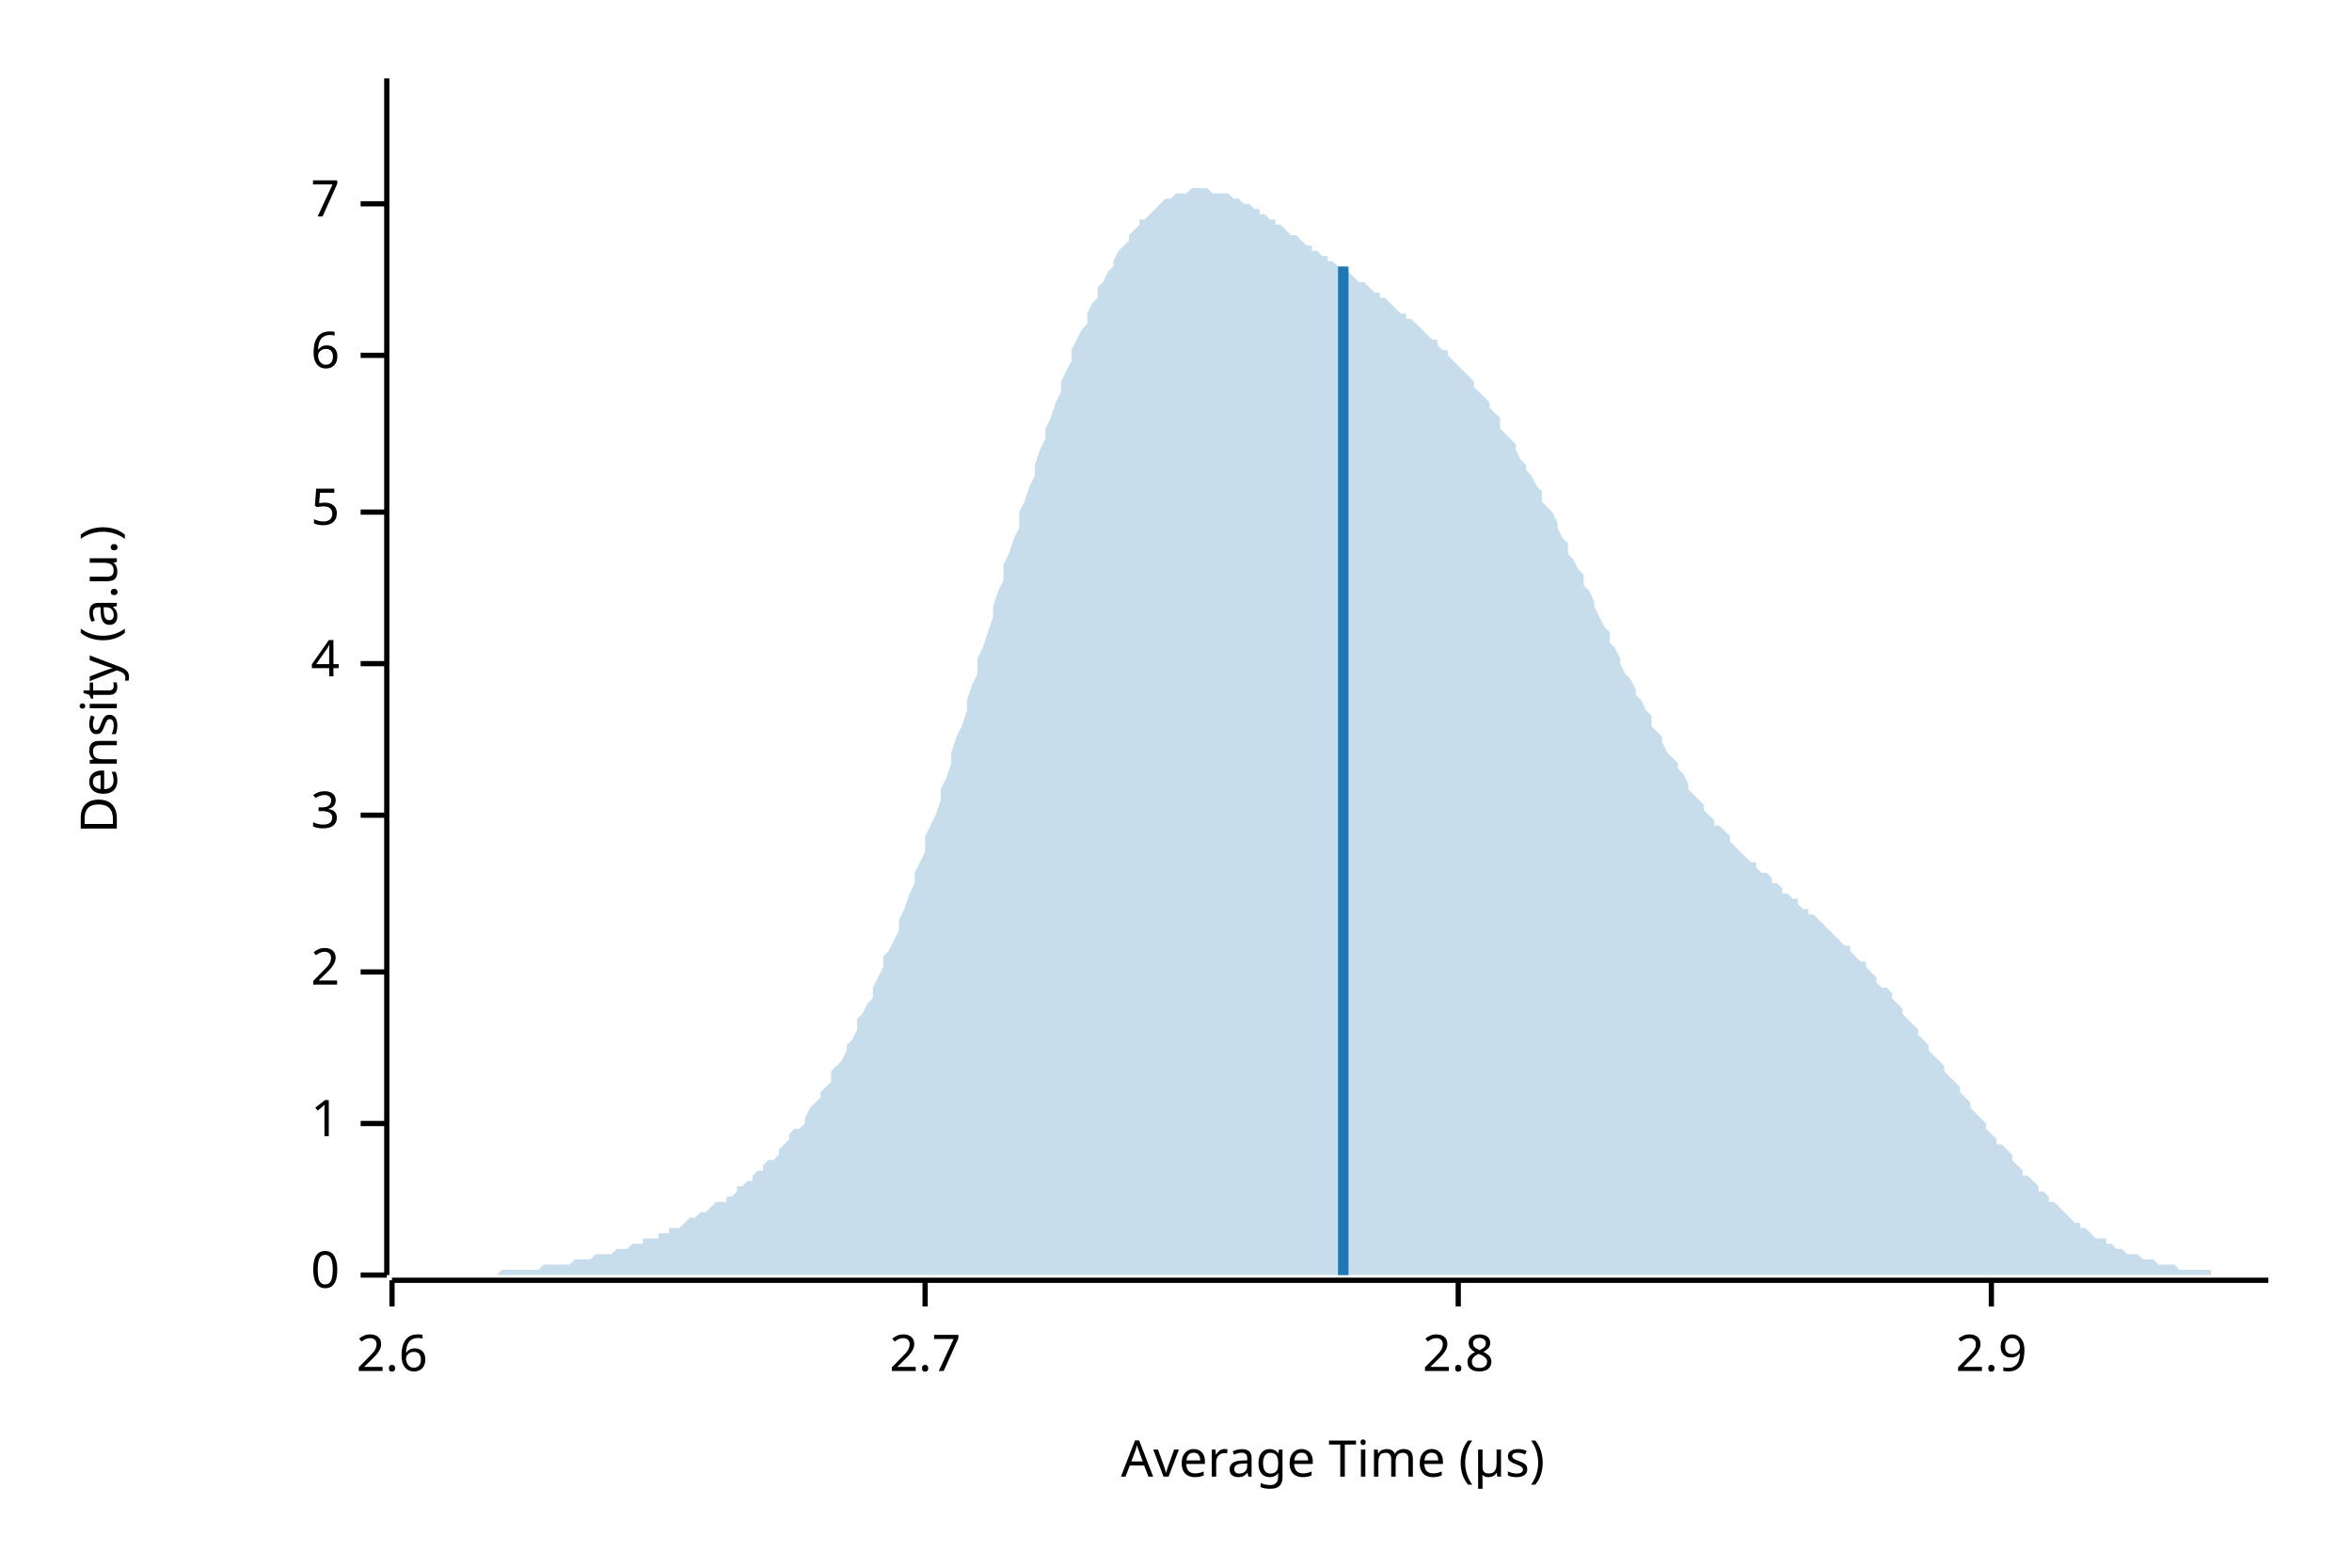
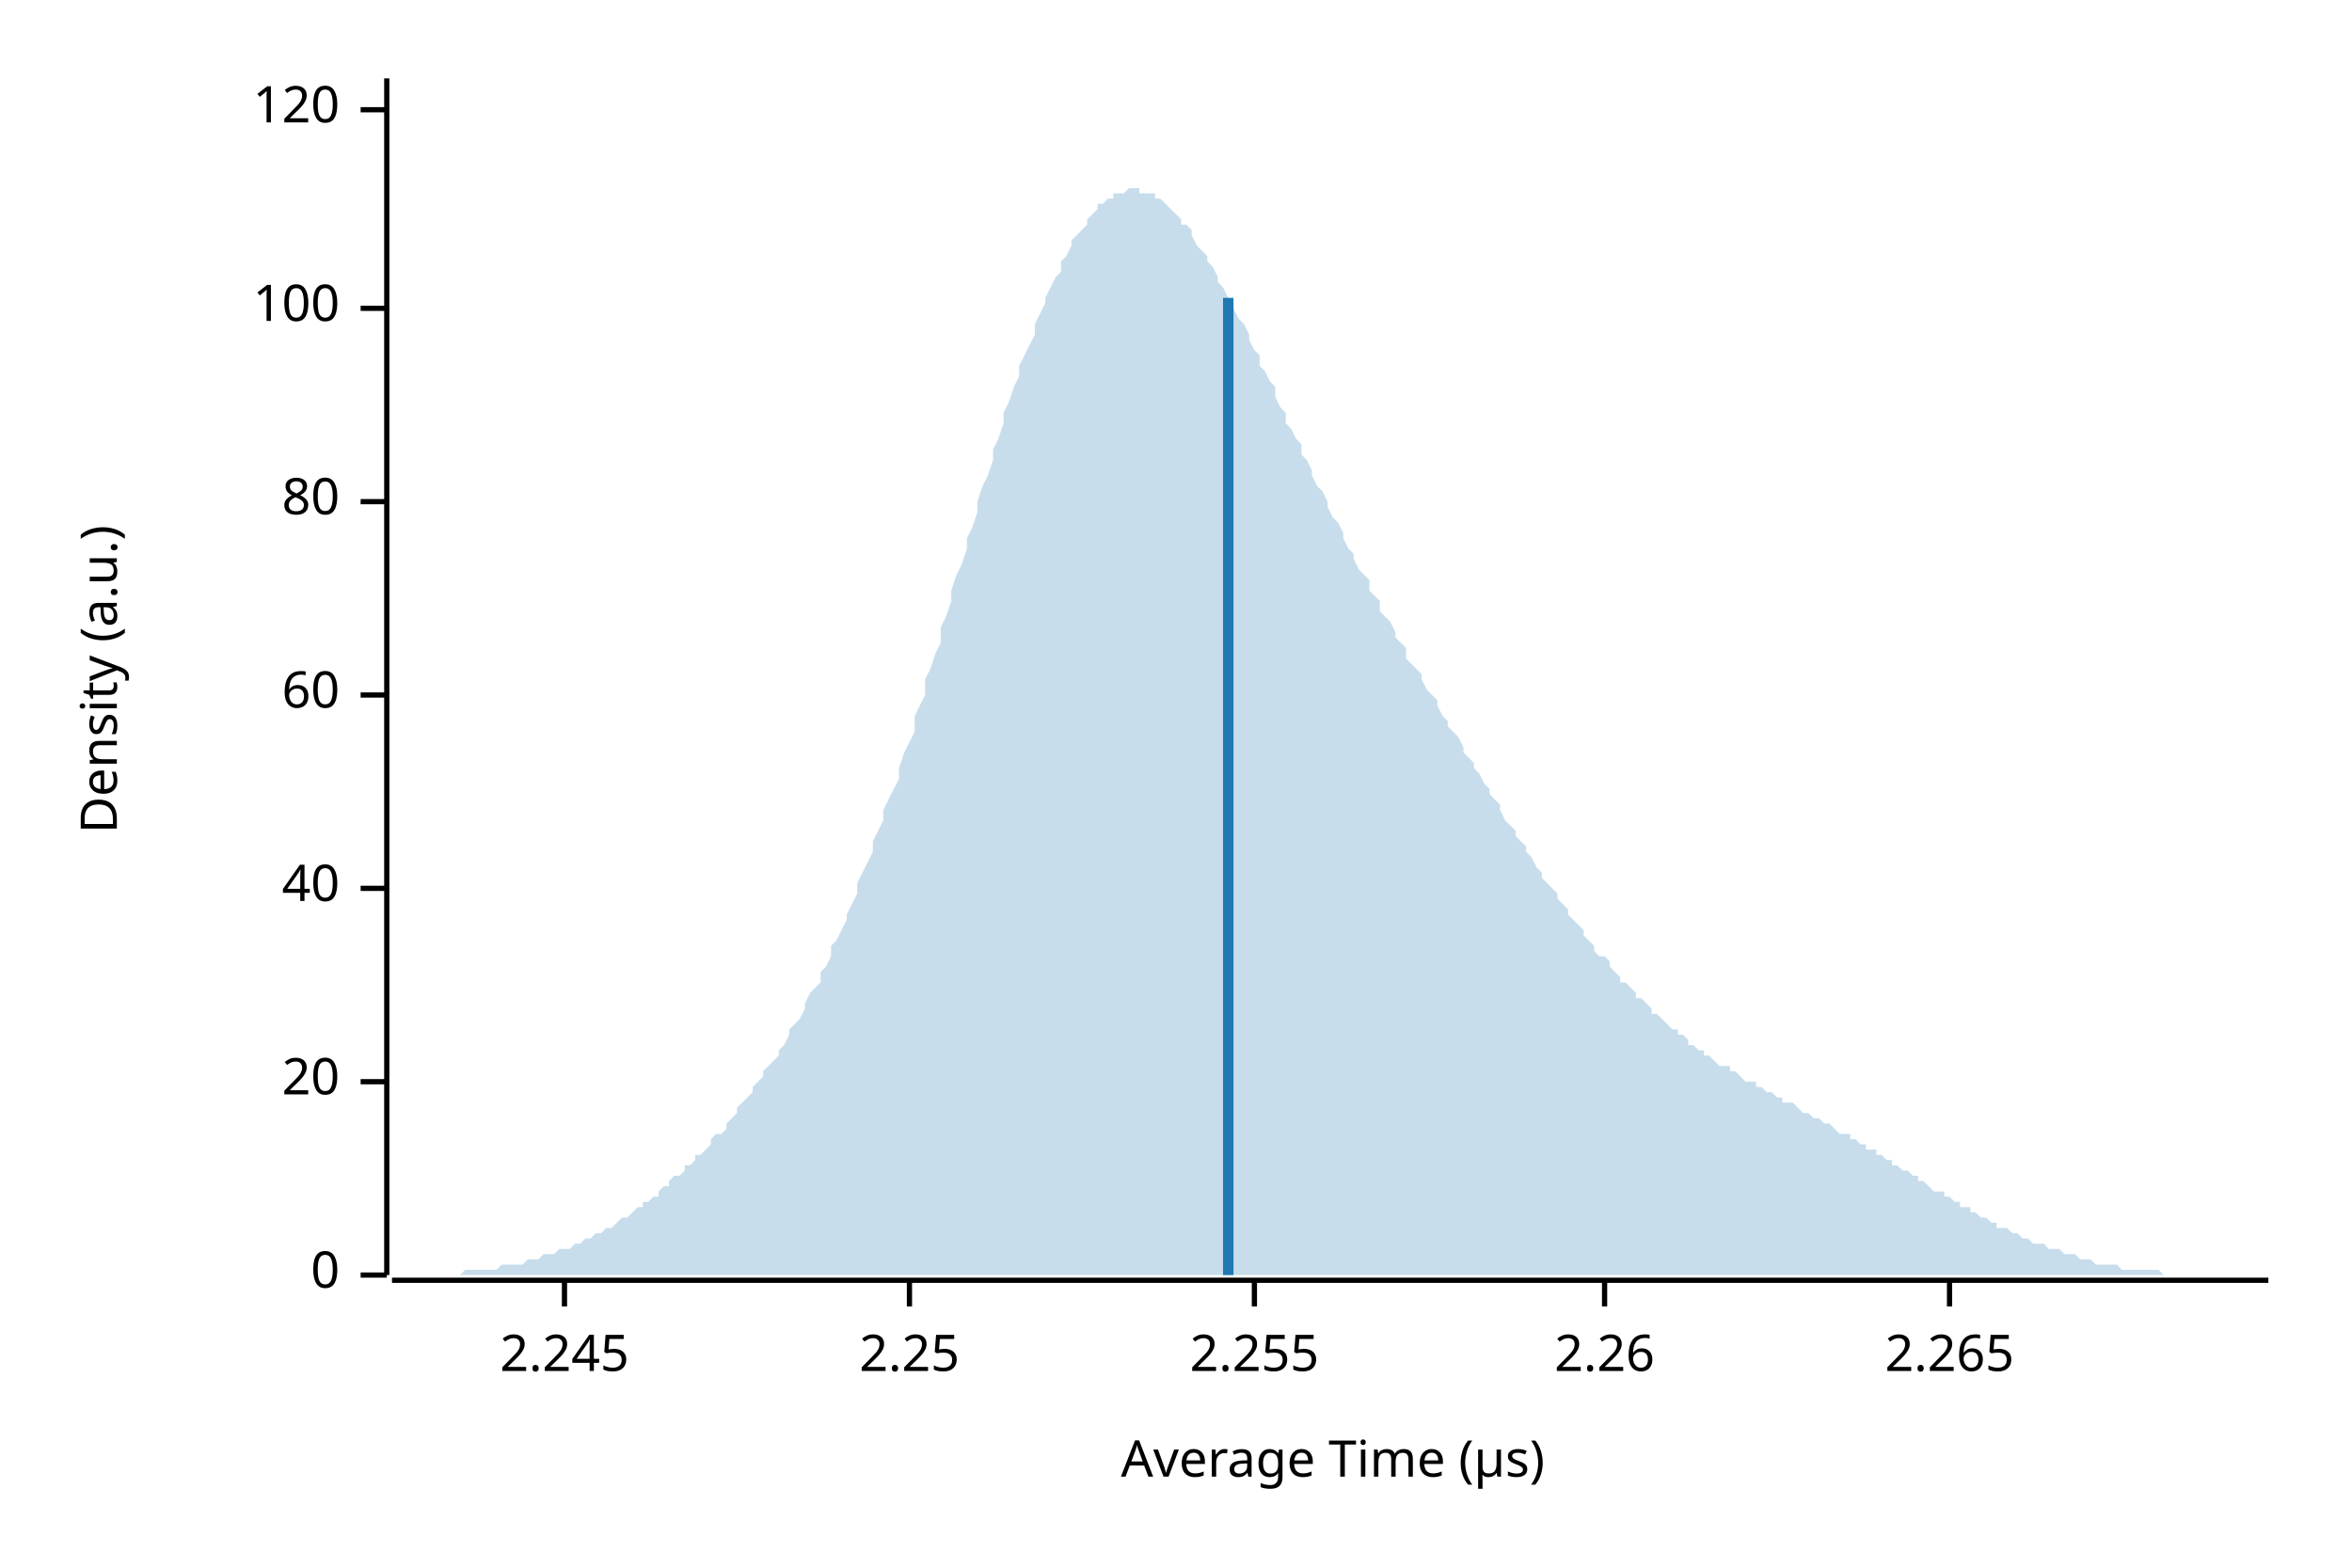
<svg xmlns="http://www.w3.org/2000/svg" width="450" height="300" viewBox="0 0 450 300">
  <text x="15" y="130" dy="0.76em" text-anchor="middle" font-family="sans-serif" font-size="9.677" opacity="1" fill="#000000" transform="rotate(270, 15, 130)">
Density (a.u.)
</text>
  <text x="255" y="285" dy="-0.5ex" text-anchor="middle" font-family="sans-serif" font-size="9.677" opacity="1" fill="#000000">
Average Time (µs)
</text>
  <polyline fill="none" opacity="1" stroke="#000000" stroke-width="1" points="74,15 74,244 " />
  <text x="65" y="244" dy="0.5ex" text-anchor="end" font-family="sans-serif" font-size="9.677" opacity="1" fill="#000000">
0
</text>
  <polyline fill="none" opacity="1" stroke="#000000" stroke-width="1" points="69,244 74,244 " />
-   <text x="65" y="215" dy="0.5ex" text-anchor="end" font-family="sans-serif" font-size="9.677" opacity="1" fill="#000000">
- 1
+   <text x="65" y="207" dy="0.5ex" text-anchor="end" font-family="sans-serif" font-size="9.677" opacity="1" fill="#000000">
+ 20
</text>
-   <polyline fill="none" opacity="1" stroke="#000000" stroke-width="1" points="69,215 74,215 " />
-   <text x="65" y="186" dy="0.5ex" text-anchor="end" font-family="sans-serif" font-size="9.677" opacity="1" fill="#000000">
- 2
+   <polyline fill="none" opacity="1" stroke="#000000" stroke-width="1" points="69,207 74,207 " />
+   <text x="65" y="170" dy="0.5ex" text-anchor="end" font-family="sans-serif" font-size="9.677" opacity="1" fill="#000000">
+ 40
</text>
-   <polyline fill="none" opacity="1" stroke="#000000" stroke-width="1" points="69,186 74,186 " />
-   <text x="65" y="156" dy="0.5ex" text-anchor="end" font-family="sans-serif" font-size="9.677" opacity="1" fill="#000000">
- 3
+   <polyline fill="none" opacity="1" stroke="#000000" stroke-width="1" points="69,170 74,170 " />
+   <text x="65" y="133" dy="0.5ex" text-anchor="end" font-family="sans-serif" font-size="9.677" opacity="1" fill="#000000">
+ 60
</text>
-   <polyline fill="none" opacity="1" stroke="#000000" stroke-width="1" points="69,156 74,156 " />
-   <text x="65" y="127" dy="0.5ex" text-anchor="end" font-family="sans-serif" font-size="9.677" opacity="1" fill="#000000">
- 4
+   <polyline fill="none" opacity="1" stroke="#000000" stroke-width="1" points="69,133 74,133 " />
+   <text x="65" y="96" dy="0.5ex" text-anchor="end" font-family="sans-serif" font-size="9.677" opacity="1" fill="#000000">
+ 80
</text>
-   <polyline fill="none" opacity="1" stroke="#000000" stroke-width="1" points="69,127 74,127 " />
-   <text x="65" y="98" dy="0.5ex" text-anchor="end" font-family="sans-serif" font-size="9.677" opacity="1" fill="#000000">
- 5
+   <polyline fill="none" opacity="1" stroke="#000000" stroke-width="1" points="69,96 74,96 " />
+   <text x="65" y="59" dy="0.5ex" text-anchor="end" font-family="sans-serif" font-size="9.677" opacity="1" fill="#000000">
+ 100
</text>
-   <polyline fill="none" opacity="1" stroke="#000000" stroke-width="1" points="69,98 74,98 " />
-   <text x="65" y="68" dy="0.5ex" text-anchor="end" font-family="sans-serif" font-size="9.677" opacity="1" fill="#000000">
- 6
+   <polyline fill="none" opacity="1" stroke="#000000" stroke-width="1" points="69,59 74,59 " />
+   <text x="65" y="21" dy="0.5ex" text-anchor="end" font-family="sans-serif" font-size="9.677" opacity="1" fill="#000000">
+ 120
</text>
-   <polyline fill="none" opacity="1" stroke="#000000" stroke-width="1" points="69,68 74,68 " />
-   <text x="65" y="39" dy="0.5ex" text-anchor="end" font-family="sans-serif" font-size="9.677" opacity="1" fill="#000000">
- 7
+   <polyline fill="none" opacity="1" stroke="#000000" stroke-width="1" points="69,21 74,21 " />
+   <polyline fill="none" opacity="1" stroke="#000000" stroke-width="1" points="75,245 434,245 " />
+   <text x="108" y="255" dy="0.76em" text-anchor="middle" font-family="sans-serif" font-size="9.677" opacity="1" fill="#000000">
+ 2.245
</text>
-   <polyline fill="none" opacity="1" stroke="#000000" stroke-width="1" points="69,39 74,39 " />
-   <polyline fill="none" opacity="1" stroke="#000000" stroke-width="1" points="75,245 434,245 " />
-   <text x="75" y="255" dy="0.76em" text-anchor="middle" font-family="sans-serif" font-size="9.677" opacity="1" fill="#000000">
- 2.6
+   <polyline fill="none" opacity="1" stroke="#000000" stroke-width="1" points="108,245 108,250 " />
+   <text x="174" y="255" dy="0.76em" text-anchor="middle" font-family="sans-serif" font-size="9.677" opacity="1" fill="#000000">
+ 2.25
</text>
-   <polyline fill="none" opacity="1" stroke="#000000" stroke-width="1" points="75,245 75,250 " />
-   <text x="177" y="255" dy="0.76em" text-anchor="middle" font-family="sans-serif" font-size="9.677" opacity="1" fill="#000000">
- 2.7
+   <polyline fill="none" opacity="1" stroke="#000000" stroke-width="1" points="174,245 174,250 " />
+   <text x="240" y="255" dy="0.76em" text-anchor="middle" font-family="sans-serif" font-size="9.677" opacity="1" fill="#000000">
+ 2.255
</text>
-   <polyline fill="none" opacity="1" stroke="#000000" stroke-width="1" points="177,245 177,250 " />
-   <text x="279" y="255" dy="0.76em" text-anchor="middle" font-family="sans-serif" font-size="9.677" opacity="1" fill="#000000">
- 2.8
+   <polyline fill="none" opacity="1" stroke="#000000" stroke-width="1" points="240,245 240,250 " />
+   <text x="307" y="255" dy="0.76em" text-anchor="middle" font-family="sans-serif" font-size="9.677" opacity="1" fill="#000000">
+ 2.26
</text>
-   <polyline fill="none" opacity="1" stroke="#000000" stroke-width="1" points="279,245 279,250 " />
-   <text x="381" y="255" dy="0.76em" text-anchor="middle" font-family="sans-serif" font-size="9.677" opacity="1" fill="#000000">
- 2.9
+   <polyline fill="none" opacity="1" stroke="#000000" stroke-width="1" points="307,245 307,250 " />
+   <text x="373" y="255" dy="0.76em" text-anchor="middle" font-family="sans-serif" font-size="9.677" opacity="1" fill="#000000">
+ 2.265
</text>
-   <polyline fill="none" opacity="1" stroke="#000000" stroke-width="1" points="381,245 381,250 " />
-   <polygon opacity="0.25" fill="#1F78B4" points="75,244 75,244 76,244 77,244 77,244 78,244 79,244 80,244 80,244 81,244 82,244 82,244 83,244 84,244 85,244 85,244 86,244 87,244 87,244 88,244 89,244 90,244 90,244 91,244 92,244 92,244 93,244 94,244 95,244 95,244 96,243 97,243 98,243 98,243 99,243 100,243 100,243 101,243 102,243 103,243 103,243 104,242 105,242 105,242 106,242 107,242 108,242 108,242 109,242 110,241 110,241 111,241 112,241 113,241 113,241 114,240 115,240 116,240 116,240 117,240 118,239 118,239 119,239 120,239 121,238 121,238 122,238 123,238 123,237 124,237 125,237 126,237 126,236 127,236 128,236 128,235 129,235 130,235 131,234 131,234 132,233 133,233 133,233 134,232 135,232 136,231 136,231 137,230 138,230 139,230 139,229 140,229 141,228 141,227 142,227 143,226 144,226 144,225 145,224 146,224 146,223 147,222 148,222 149,221 149,220 150,219 151,218 151,217 152,216 153,216 154,215 154,214 155,212 156,211 157,210 157,209 158,208 159,207 159,205 160,204 161,203 162,201 162,200 163,199 164,197 164,195 165,194 166,192 167,191 167,189 168,187 169,185 169,183 170,182 171,180 172,178 172,176 173,174 174,171 175,169 175,167 176,165 177,163 177,160 178,158 179,156 180,153 180,151 181,149 182,146 182,144 183,141 184,139 185,136 185,134 186,131 187,129 187,126 188,124 189,121 190,118 190,116 191,113 192,111 192,108 193,106 194,103 195,101 195,98 196,96 197,93 198,91 198,89 199,86 200,84 200,82 201,80 202,77 203,75 203,73 204,71 205,69 205,67 206,65 207,63 208,62 208,60 209,58 210,57 210,55 211,54 212,52 213,51 213,50 214,48 215,47 216,46 216,45 217,44 218,43 218,42 219,42 220,41 221,40 221,40 222,39 223,38 223,38 224,38 225,37 226,37 226,37 227,37 228,36 228,36 229,36 230,36 231,36 231,36 232,37 233,37 233,37 234,37 235,37 236,38 236,38 237,38 238,39 239,39 239,39 240,40 241,40 241,41 242,41 243,42 244,42 244,43 245,43 246,44 246,44 247,45 248,45 249,46 249,46 250,47 251,47 251,48 252,48 253,49 254,49 254,50 255,50 256,51 257,51 257,52 258,52 259,53 259,53 260,54 261,54 262,55 262,55 263,56 264,56 264,57 265,57 266,58 267,59 267,59 268,60 269,60 269,61 270,61 271,62 272,63 272,63 273,64 274,65 275,65 275,66 276,67 277,67 277,68 278,69 279,70 280,71 280,71 281,72 282,73 282,74 283,75 284,76 285,77 285,78 286,79 287,80 287,82 288,83 289,84 290,85 290,86 291,88 292,89 292,90 293,91 294,93 295,94 295,96 296,97 297,98 298,100 298,101 299,103 300,104 300,106 301,107 302,109 303,110 303,112 304,113 305,115 305,116 306,118 307,120 308,121 308,123 309,124 310,126 310,127 311,129 312,130 313,132 313,133 314,134 315,136 316,137 316,139 317,140 318,141 318,142 319,144 320,145 321,146 321,147 322,148 323,150 323,151 324,152 325,153 326,154 326,155 327,156 328,157 328,158 329,158 330,159 331,160 331,161 332,162 333,163 333,163 334,164 335,165 336,165 336,166 337,167 338,167 339,168 339,169 340,169 341,170 341,171 342,171 343,172 344,172 344,173 345,174 346,174 346,175 347,175 348,176 349,177 349,177 350,178 351,179 351,179 352,180 353,181 354,181 354,182 355,183 356,184 357,184 357,185 358,186 359,187 359,188 360,189 361,189 362,190 362,191 363,192 364,193 364,194 365,195 366,196 367,197 367,198 368,199 369,200 369,201 370,202 371,203 372,204 372,205 373,206 374,207 375,208 375,209 376,210 377,211 377,212 378,213 379,214 380,215 380,216 381,217 382,218 382,219 383,219 384,220 385,221 385,222 386,223 387,224 387,225 388,225 389,226 390,227 390,228 391,228 392,229 392,230 393,230 394,231 395,232 395,232 396,233 397,234 398,234 398,235 399,235 400,236 400,236 401,237 402,237 403,237 403,238 404,238 405,239 405,239 406,239 407,240 408,240 408,240 409,240 410,241 410,241 411,241 412,241 413,242 413,242 414,242 415,242 416,242 416,242 417,243 418,243 418,243 419,243 420,243 421,243 421,243 422,243 423,243 423,244 424,244 425,244 426,244 426,244 427,244 428,244 428,244 429,244 430,244 431,244 431,244 432,244 433,244 434,244 434,244 75,244 " />
-   <polyline fill="none" opacity="1" stroke="#1F78B4" stroke-width="2" points="257,244 257,51 " />
+   <polyline fill="none" opacity="1" stroke="#000000" stroke-width="1" points="373,245 373,250 " />
+   <polygon opacity="0.25" fill="#1F78B4" points="75,244 75,244 76,244 77,244 77,244 78,244 79,244 80,244 80,244 81,244 82,244 82,244 83,244 84,244 85,244 85,244 86,244 87,244 87,244 88,244 89,243 90,243 90,243 91,243 92,243 92,243 93,243 94,243 95,243 95,243 96,242 97,242 98,242 98,242 99,242 100,242 100,242 101,241 102,241 103,241 103,241 104,240 105,240 105,240 106,240 107,239 108,239 108,239 109,239 110,238 110,238 111,238 112,237 113,237 113,237 114,236 115,236 116,235 116,235 117,235 118,234 118,234 119,233 120,233 121,232 121,232 122,231 123,231 123,230 124,230 125,229 126,229 126,228 127,227 128,227 128,226 129,225 130,225 131,224 131,223 132,223 133,222 133,221 134,221 135,220 136,219 136,218 137,217 138,217 139,216 139,215 140,214 141,213 141,212 142,211 143,210 144,209 144,208 145,207 146,206 146,205 147,204 148,203 149,202 149,201 150,200 151,198 151,197 152,196 153,195 154,193 154,192 155,190 156,189 157,188 157,186 158,185 159,183 159,181 160,180 161,178 162,176 162,175 163,173 164,171 164,169 165,167 166,165 167,163 167,161 168,159 169,157 169,155 170,153 171,151 172,149 172,147 173,144 174,142 175,140 175,137 176,135 177,133 177,130 178,128 179,125 180,123 180,120 181,118 182,115 182,113 183,110 184,108 185,105 185,103 186,101 187,98 187,96 188,93 189,91 190,88 190,86 191,84 192,81 192,79 193,77 194,74 195,72 195,70 196,68 197,66 198,64 198,62 199,60 200,58 200,57 201,55 202,53 203,52 203,50 204,49 205,47 205,46 206,45 207,44 208,43 208,42 209,41 210,40 210,39 211,39 212,38 213,38 213,37 214,37 215,37 216,36 216,36 217,36 218,36 218,37 219,37 220,37 221,37 221,38 222,38 223,39 223,39 224,40 225,41 226,42 226,43 227,43 228,44 228,45 229,47 230,48 231,49 231,50 232,51 233,53 233,54 234,55 235,57 236,58 236,59 237,61 238,62 239,64 239,65 240,67 241,68 241,70 242,71 243,73 244,74 244,76 245,78 246,79 246,81 247,82 248,84 249,85 249,87 250,88 251,90 251,91 252,93 253,94 254,96 254,97 255,99 256,100 257,102 257,103 258,105 259,106 259,107 260,109 261,110 262,111 262,113 263,114 264,115 264,117 265,118 266,119 267,121 267,122 268,123 269,124 269,126 270,127 271,128 272,129 272,130 273,132 274,133 275,134 275,135 276,137 277,138 277,139 278,140 279,141 280,143 280,144 281,145 282,146 282,147 283,148 284,150 285,151 285,152 286,153 287,154 287,155 288,157 289,158 290,159 290,160 291,161 292,162 292,163 293,164 294,166 295,167 295,168 296,169 297,170 298,171 298,172 299,173 300,174 300,175 301,176 302,177 303,178 303,179 304,180 305,181 305,182 306,183 307,183 308,184 308,185 309,186 310,187 310,188 311,188 312,189 313,190 313,191 314,191 315,192 316,193 316,194 317,194 318,195 318,195 319,196 320,197 321,197 321,198 322,198 323,199 323,200 324,200 325,201 326,201 326,202 327,202 328,203 328,203 329,204 330,204 331,204 331,205 332,205 333,206 333,206 334,207 335,207 336,207 336,208 337,208 338,209 339,209 339,209 340,210 341,210 341,211 342,211 343,211 344,212 344,212 345,213 346,213 346,213 347,214 348,214 349,215 349,215 350,215 351,216 351,216 352,217 353,217 354,217 354,218 355,218 356,219 357,219 357,220 358,220 359,220 359,221 360,221 361,222 362,222 362,223 363,223 364,224 364,224 365,224 366,225 367,225 367,226 368,226 369,227 369,227 370,228 371,228 372,228 372,229 373,229 374,230 375,230 375,231 376,231 377,231 377,232 378,232 379,233 380,233 380,233 381,234 382,234 382,235 383,235 384,235 385,236 385,236 386,236 387,237 387,237 388,237 389,238 390,238 390,238 391,238 392,239 392,239 393,239 394,239 395,240 395,240 396,240 397,240 398,241 398,241 399,241 400,241 400,241 401,242 402,242 403,242 403,242 404,242 405,242 405,242 406,243 407,243 408,243 408,243 409,243 410,243 410,243 411,243 412,243 413,243 413,243 414,244 415,244 416,244 416,244 417,244 418,244 418,244 419,244 420,244 421,244 421,244 422,244 423,244 423,244 424,244 425,244 426,244 426,244 427,244 428,244 428,244 429,244 430,244 431,244 431,244 432,244 433,244 434,244 434,244 75,244 " />
+   <polyline fill="none" opacity="1" stroke="#1F78B4" stroke-width="2" points="235,244 235,57 " />
</svg>
